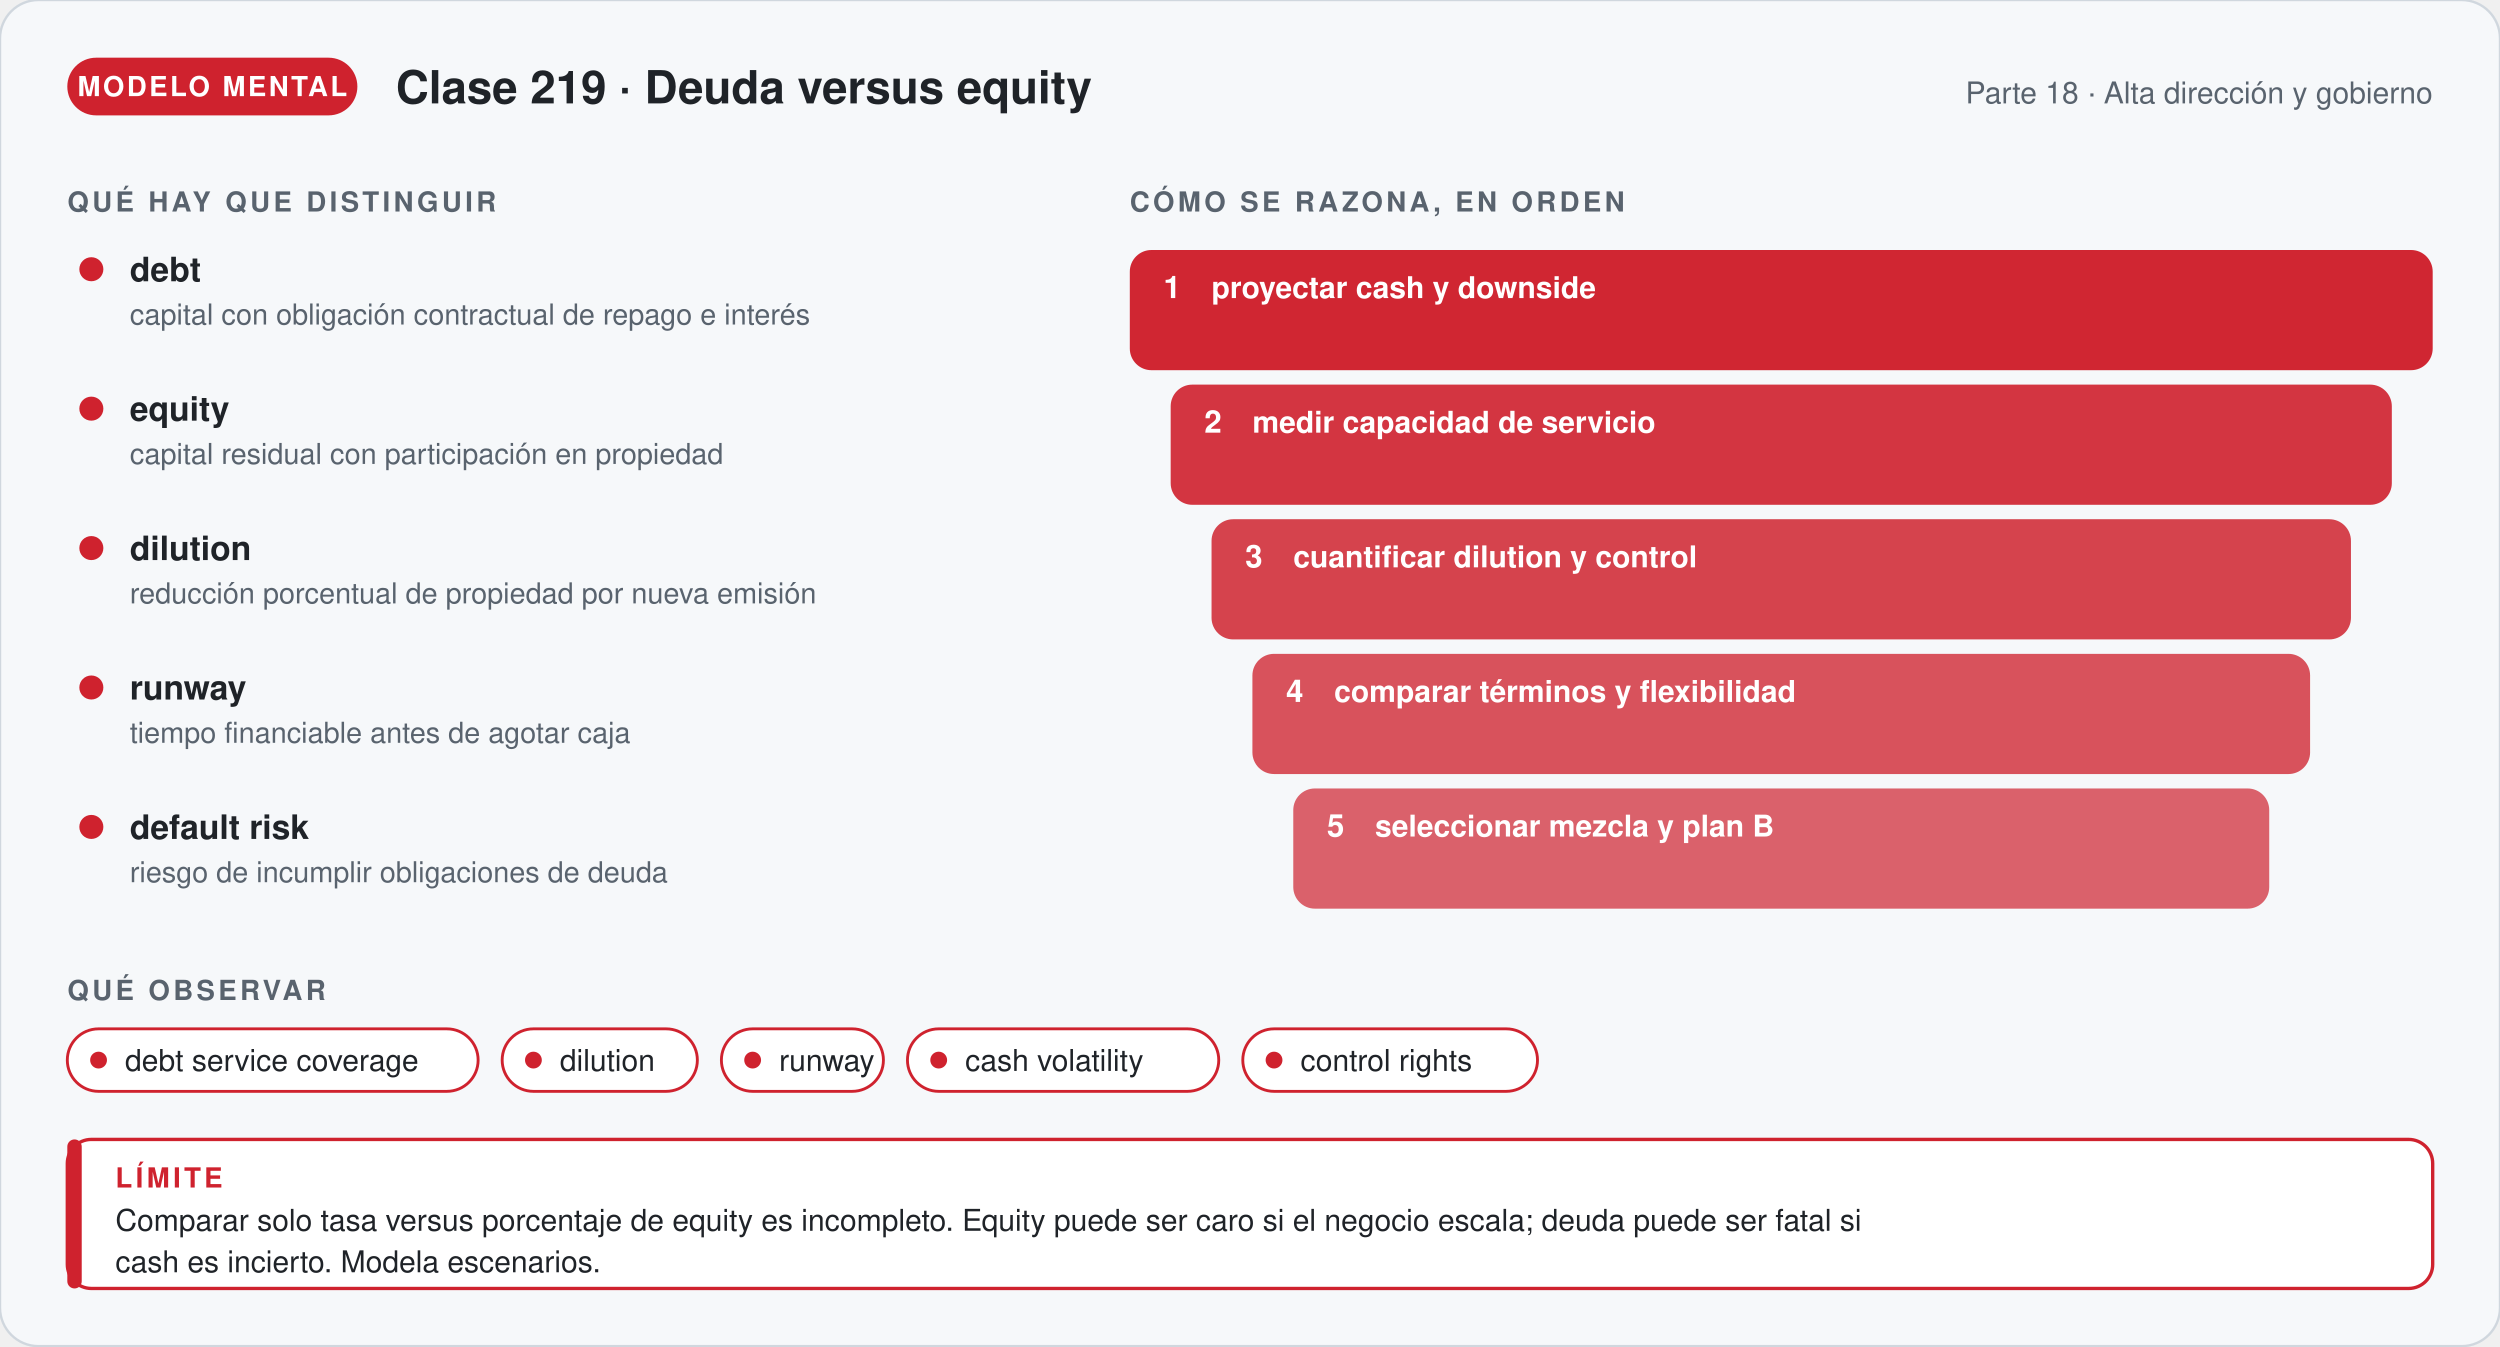
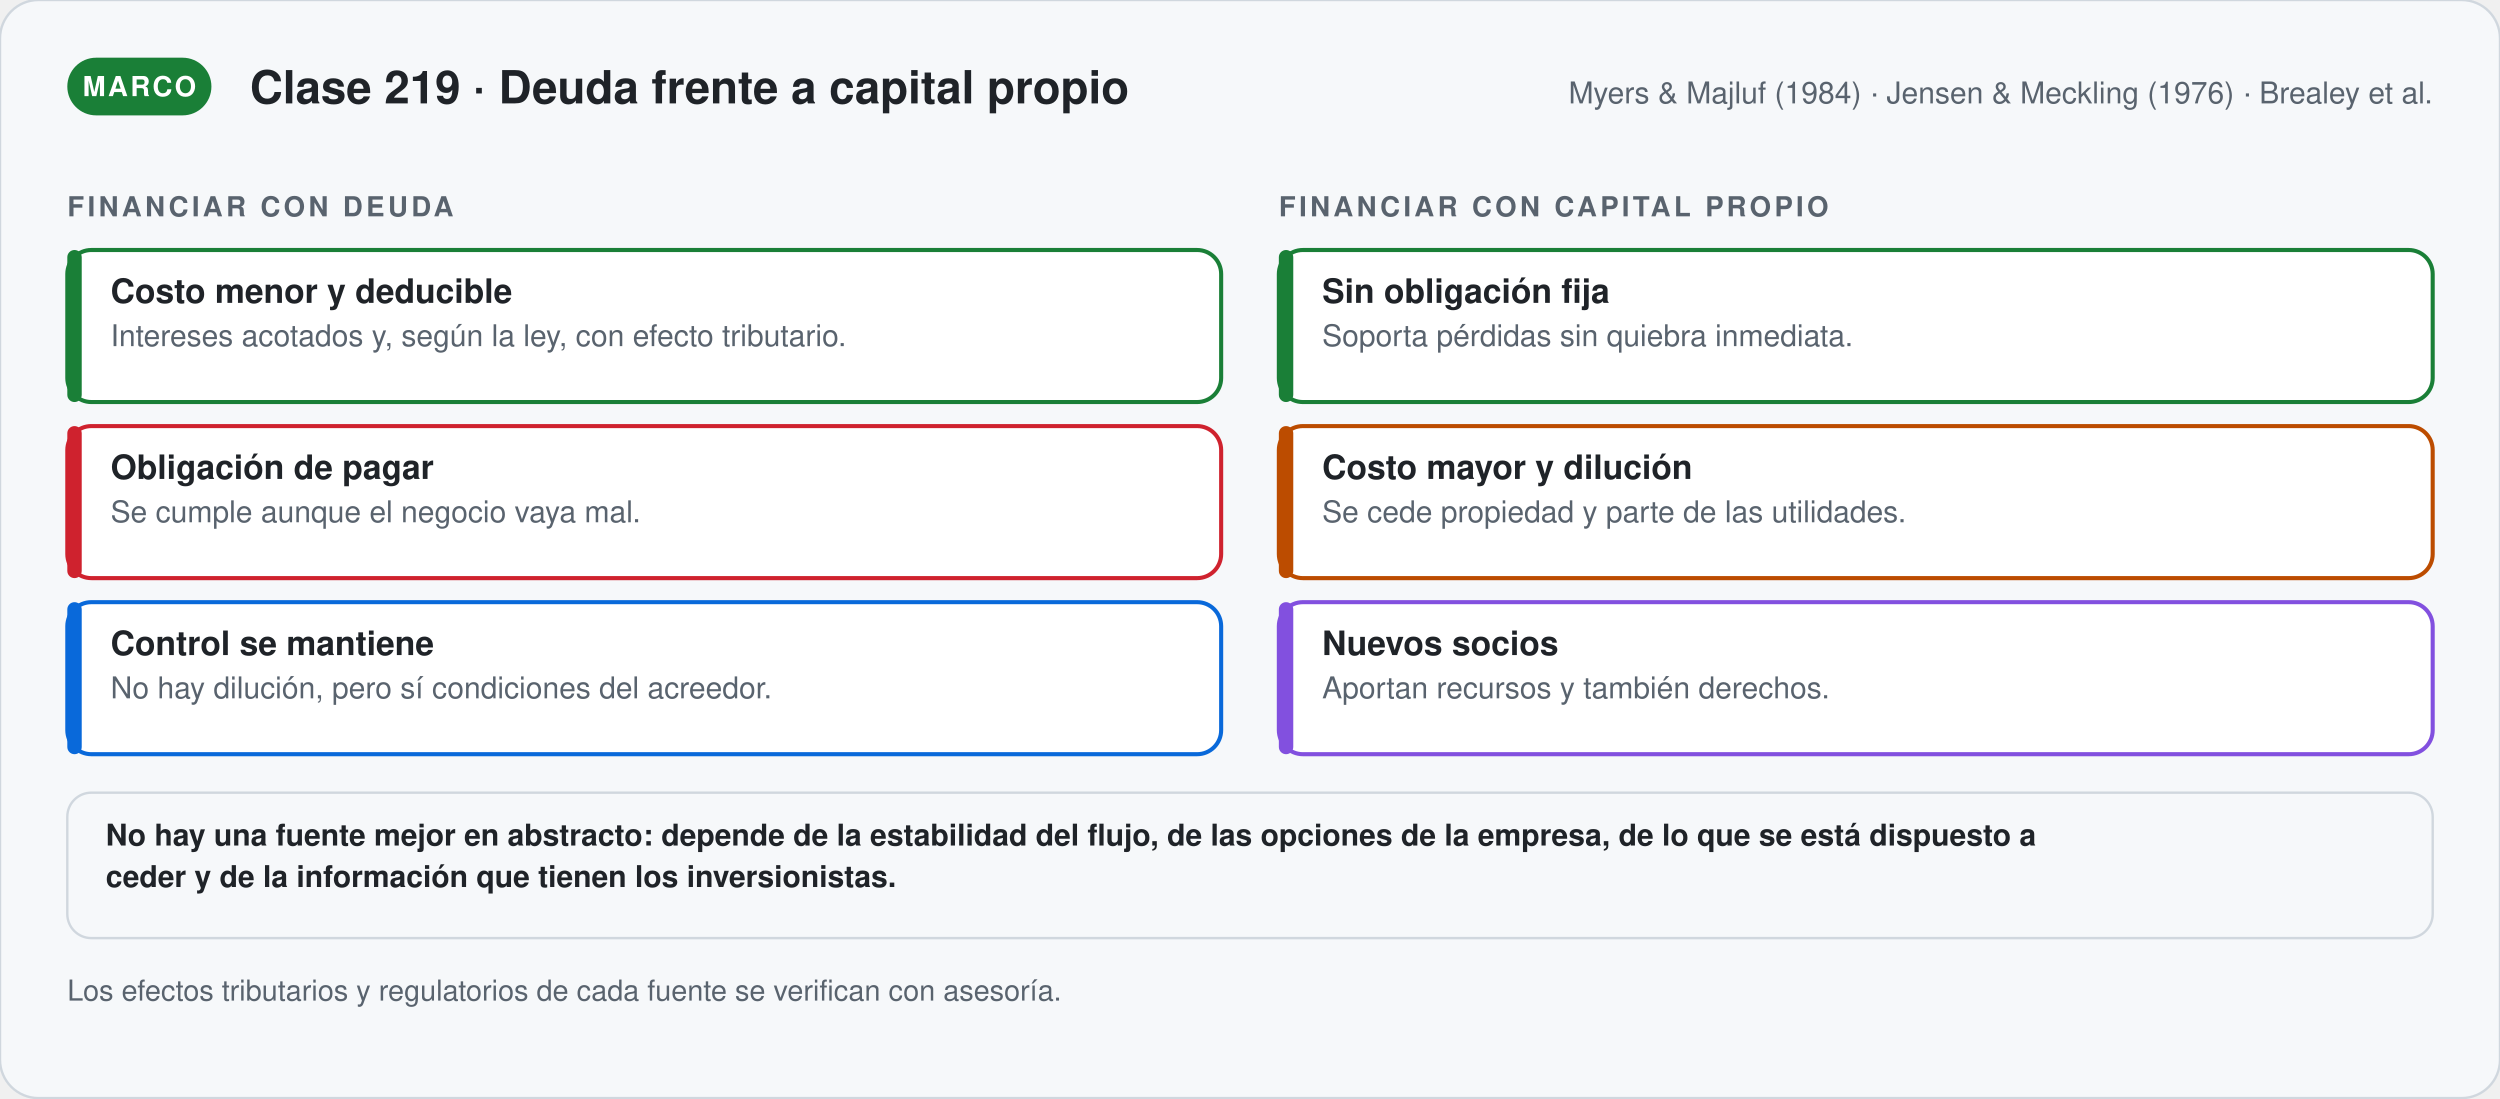
- <svg xmlns="http://www.w3.org/2000/svg" viewBox="0 0 1040 560" width="1040" role="img" aria-labelledby="t-g219 d-g219" font-family="'Segoe UI', 'Helvetica Neue', Helvetica, Arial, sans-serif">
+ <svg xmlns="http://www.w3.org/2000/svg" viewBox="0 0 1040 456.81" width="1040" role="img" aria-labelledby="t-s219 d-s219" font-family="'Segoe UI', 'Helvetica Neue', Helvetica, Arial, sans-serif">
  <defs>
-     <marker id="p-g219" viewBox="0 0 10 10" refX="8" refY="5" markerWidth="7" markerHeight="7" orient="auto">
+     <marker id="p-s219" viewBox="0 0 10 10" refX="8" refY="5" markerWidth="7" markerHeight="7" orient="auto">
      <path d="M1,1 L9,5 L1,9 Z" fill="#59636e" />
    </marker>
  </defs>
-   <rect width="1040" height="560" rx="16" fill="#f6f8fa" stroke="#d0d7de" />
-   <rect x="28" y="24" width="120.67" height="24" rx="12" fill="#cf222e" />
-   <text x="88.335" y="40" font-size="11.5" font-weight="700" fill="#ffffff" text-anchor="middle" letter-spacing="1">MODELO MENTAL</text>
-   <text x="164.67" y="43" font-size="19" font-weight="700" fill="#1f2328" text-anchor="start">Clase 219 · Deuda versus equity</text>
-   <text x="1012" y="43" font-size="12.5" font-weight="400" fill="#59636e" text-anchor="end">Parte 18 · Alta dirección y gobierno</text>
-   <text x="28" y="88" font-size="11.5" font-weight="700" fill="#59636e" text-anchor="start" letter-spacing="1.4">QUÉ HAY QUE DISTINGUIR</text>
-   <circle cx="38" cy="112" r="5" fill="#cf222e" />
-   <text x="54" y="117" font-size="14" font-weight="700" fill="#1f2328" text-anchor="start">debt</text>
-   <text x="54" y="135" font-size="12" font-weight="400" fill="#59636e" text-anchor="start">capital con obligación contractual de repago e interés</text>
-   <circle cx="38" cy="170" r="5" fill="#cf222e" />
-   <text x="54" y="175" font-size="14" font-weight="700" fill="#1f2328" text-anchor="start">equity</text>
-   <text x="54" y="193" font-size="12" font-weight="400" fill="#59636e" text-anchor="start">capital residual con participación en propiedad</text>
-   <circle cx="38" cy="228" r="5" fill="#cf222e" />
-   <text x="54" y="233" font-size="14" font-weight="700" fill="#1f2328" text-anchor="start">dilution</text>
-   <text x="54" y="251" font-size="12" font-weight="400" fill="#59636e" text-anchor="start">reducción porcentual de propiedad por nueva emisión</text>
-   <circle cx="38" cy="286" r="5" fill="#cf222e" />
-   <text x="54" y="291" font-size="14" font-weight="700" fill="#1f2328" text-anchor="start">runway</text>
-   <text x="54" y="309" font-size="12" font-weight="400" fill="#59636e" text-anchor="start">tiempo financiable antes de agotar caja</text>
-   <circle cx="38" cy="344" r="5" fill="#cf222e" />
-   <text x="54" y="349" font-size="14" font-weight="700" fill="#1f2328" text-anchor="start">default risk</text>
-   <text x="54" y="367" font-size="12" font-weight="400" fill="#59636e" text-anchor="start">riesgo de incumplir obligaciones de deuda</text>
-   <text x="470" y="88" font-size="11.5" font-weight="700" fill="#59636e" text-anchor="start" letter-spacing="1.4">CÓMO SE RAZONA, EN ORDEN</text>
-   <rect x="470" y="104" width="542" height="50" rx="9" fill="#cf222e" stroke="#cf222e" stroke-width="0" fill-opacity="0.98" />
-   <text x="484" y="124" font-size="13" font-weight="800" fill="#ffffff" text-anchor="start">1</text>
-   <text x="504" y="124" font-size="12.5" font-weight="600" fill="#ffffff" text-anchor="start">proyectar cash y downside</text>
-   <rect x="487" y="160" width="508" height="50" rx="9" fill="#cf222e" stroke="#cf222e" stroke-width="0" fill-opacity="0.91" />
-   <text x="501" y="180" font-size="13" font-weight="800" fill="#ffffff" text-anchor="start">2</text>
-   <text x="521" y="180" font-size="12.5" font-weight="600" fill="#ffffff" text-anchor="start">medir capacidad de servicio</text>
-   <rect x="504" y="216" width="474" height="50" rx="9" fill="#cf222e" stroke="#cf222e" stroke-width="0" fill-opacity="0.84" />
-   <text x="518" y="236" font-size="13" font-weight="800" fill="#ffffff" text-anchor="start">3</text>
-   <text x="538" y="236" font-size="12.5" font-weight="600" fill="#ffffff" text-anchor="start">cuantificar dilution y control</text>
-   <rect x="521" y="272" width="440" height="50" rx="9" fill="#cf222e" stroke="#cf222e" stroke-width="0" fill-opacity="0.77" />
-   <text x="535" y="292" font-size="13" font-weight="800" fill="#ffffff" text-anchor="start">4</text>
-   <text x="555" y="292" font-size="12.5" font-weight="600" fill="#ffffff" text-anchor="start">comparar términos y flexibilidad</text>
-   <rect x="538" y="328" width="406" height="50" rx="9" fill="#cf222e" stroke="#cf222e" stroke-width="0" fill-opacity="0.7" />
-   <text x="552" y="348" font-size="13" font-weight="800" fill="#ffffff" text-anchor="start">5</text>
-   <text x="572" y="348" font-size="12.5" font-weight="600" fill="#ffffff" text-anchor="start">seleccionar mezcla y plan B</text>
-   <text x="28" y="416" font-size="11.5" font-weight="700" fill="#59636e" text-anchor="start" letter-spacing="1.4">QUÉ OBSERVAR</text>
-   <rect x="28" y="428" width="170.9" height="26" rx="13" fill="#ffffff" stroke="#cf222e" stroke-width="1.2" />
-   <circle cx="41" cy="441" r="3.5" fill="#cf222e" />
-   <text x="52" y="445.5" font-size="12.5" font-weight="400" fill="#1f2328" text-anchor="start">debt service coverage</text>
-   <rect x="208.9" y="428" width="81.2" height="26" rx="13" fill="#ffffff" stroke="#cf222e" stroke-width="1.2" />
-   <circle cx="221.9" cy="441" r="3.5" fill="#cf222e" />
-   <text x="232.9" y="445.5" font-size="12.5" font-weight="400" fill="#1f2328" text-anchor="start">dilution</text>
-   <rect x="300.1" y="428" width="67.4" height="26" rx="13" fill="#ffffff" stroke="#cf222e" stroke-width="1.2" />
-   <circle cx="313.1" cy="441" r="3.5" fill="#cf222e" />
-   <text x="324.1" y="445.5" font-size="12.5" font-weight="400" fill="#1f2328" text-anchor="start">runway</text>
-   <rect x="377.5" y="428" width="129.5" height="26" rx="13" fill="#ffffff" stroke="#cf222e" stroke-width="1.2" />
-   <circle cx="390.5" cy="441" r="3.5" fill="#cf222e" />
-   <text x="401.5" y="445.5" font-size="12.5" font-weight="400" fill="#1f2328" text-anchor="start">cash volatility</text>
-   <rect x="517" y="428" width="122.6" height="26" rx="13" fill="#ffffff" stroke="#cf222e" stroke-width="1.2" />
-   <circle cx="530" cy="441" r="3.5" fill="#cf222e" />
-   <text x="541" y="445.5" font-size="12.5" font-weight="400" fill="#1f2328" text-anchor="start">control rights</text>
-   <rect x="28" y="474" width="984" height="62" rx="10" fill="#ffffff" stroke="#cf222e" stroke-width="1.4" />
-   <rect x="28" y="474" width="6" height="62" rx="3" fill="#cf222e" />
-   <text x="48" y="494" font-size="11.5" font-weight="700" fill="#cf222e" text-anchor="start" letter-spacing="1.4">LÍMITE</text>
-   <text x="48" y="512" font-size="12.5" font-weight="400" fill="#1f2328" text-anchor="start">Comparar solo tasa versus porcentaje de equity es incompleto. Equity puede ser caro si el negocio escala; deuda puede ser fatal si</text>
-   <text x="48" y="529.25" font-size="12.5" font-weight="400" fill="#1f2328" text-anchor="start">cash es incierto. Modela escenarios.</text>
+   <rect width="1040" height="456.81" rx="16" fill="#f6f8fa" stroke="#d0d7de" />
+   <rect x="28" y="24" width="59.95" height="24" rx="12" fill="#1a7f37" />
+   <text x="57.975" y="40" font-size="11.5" font-weight="700" fill="#ffffff" text-anchor="middle" letter-spacing="1">MARCO</text>
+   <text x="103.95" y="43" font-size="19" font-weight="700" fill="#1f2328" text-anchor="start">Clase 219 · Deuda frente a capital propio</text>
+   <text x="1012" y="43" font-size="12.5" font-weight="400" fill="#59636e" text-anchor="end">Myers &amp; Majluf (1984) · Jensen &amp; Meckling (1976) · Brealey et al.</text>
+   <text x="28" y="90" font-size="11.5" font-weight="700" fill="#59636e" text-anchor="start" letter-spacing="1.4">FINANCIAR CON DEUDA</text>
+   <rect x="28" y="104" width="480" height="63.25" rx="10" fill="#ffffff" stroke="#1a7f37" stroke-width="1.7" />
+   <rect x="28.0" y="104" width="6" height="63.25" rx="3" fill="#1a7f37" />
+   <text x="46" y="126" font-size="14" font-weight="700" fill="#1f2328" text-anchor="start">Costo menor y deducible</text>
+   <text x="46" y="144" font-size="12.5" font-weight="400" fill="#59636e" text-anchor="start">Intereses acotados y, según la ley, con efecto tributario.</text>
+   <rect x="28" y="177.25" width="480" height="63.25" rx="10" fill="#ffffff" stroke="#cf222e" stroke-width="1.7" />
+   <rect x="28.0" y="177.25" width="6" height="63.25" rx="3" fill="#cf222e" />
+   <text x="46" y="199.25" font-size="14" font-weight="700" fill="#1f2328" text-anchor="start">Obligación de pagar</text>
+   <text x="46" y="217.25" font-size="12.5" font-weight="400" fill="#59636e" text-anchor="start">Se cumple aunque el negocio vaya mal.</text>
+   <rect x="28" y="250.5" width="480" height="63.25" rx="10" fill="#ffffff" stroke="#0969da" stroke-width="1.7" />
+   <rect x="28.0" y="250.5" width="6" height="63.25" rx="3" fill="#0969da" />
+   <text x="46" y="272.5" font-size="14" font-weight="700" fill="#1f2328" text-anchor="start">Control se mantiene</text>
+   <text x="46" y="290.5" font-size="12.5" font-weight="400" fill="#59636e" text-anchor="start">No hay dilución, pero sí condiciones del acreedor.</text>
+   <text x="532" y="90" font-size="11.5" font-weight="700" fill="#59636e" text-anchor="start" letter-spacing="1.4">FINANCIAR CON CAPITAL PROPIO</text>
+   <rect x="532" y="104" width="480" height="63.25" rx="10" fill="#ffffff" stroke="#1a7f37" stroke-width="1.7" />
+   <rect x="532.0" y="104" width="6" height="63.25" rx="3" fill="#1a7f37" />
+   <text x="550" y="126" font-size="14" font-weight="700" fill="#1f2328" text-anchor="start">Sin obligación fija</text>
+   <text x="550" y="144" font-size="12.5" font-weight="400" fill="#59636e" text-anchor="start">Soporta pérdidas sin quiebra inmediata.</text>
+   <rect x="532" y="177.25" width="480" height="63.25" rx="10" fill="#ffffff" stroke="#bc4c00" stroke-width="1.7" />
+   <rect x="532.0" y="177.25" width="6" height="63.25" rx="3" fill="#bc4c00" />
+   <text x="550" y="199.25" font-size="14" font-weight="700" fill="#1f2328" text-anchor="start">Costo mayor y dilución</text>
+   <text x="550" y="217.25" font-size="12.5" font-weight="400" fill="#59636e" text-anchor="start">Se cede propiedad y parte de las utilidades.</text>
+   <rect x="532" y="250.5" width="480" height="63.25" rx="10" fill="#ffffff" stroke="#8250df" stroke-width="1.7" />
+   <rect x="532.0" y="250.5" width="6" height="63.25" rx="3" fill="#8250df" />
+   <text x="550" y="272.5" font-size="14" font-weight="700" fill="#1f2328" text-anchor="start">Nuevos socios</text>
+   <text x="550" y="290.5" font-size="12.5" font-weight="400" fill="#59636e" text-anchor="start">Aportan recursos y también derechos.</text>
+   <rect x="28" y="329.75" width="984" height="60.5" rx="10" fill="#f6f8fa" stroke="#d0d7de" stroke-width="1" />
+   <text x="44" y="351.75" font-size="12.5" font-weight="600" fill="#1f2328" text-anchor="start">No hay una fuente mejor en abstracto: depende de la estabilidad del flujo, de las opciones de la empresa, de lo que se está dispuesto a</text>
+   <text x="44" y="369" font-size="12.5" font-weight="600" fill="#1f2328" text-anchor="start">ceder y de la información que tienen los inversionistas.</text>
+   <text x="28" y="416.25" font-size="12" font-weight="400" fill="#59636e" text-anchor="start">Los efectos tributarios y regulatorios de cada fuente se verifican con asesoría.</text>
</svg>
